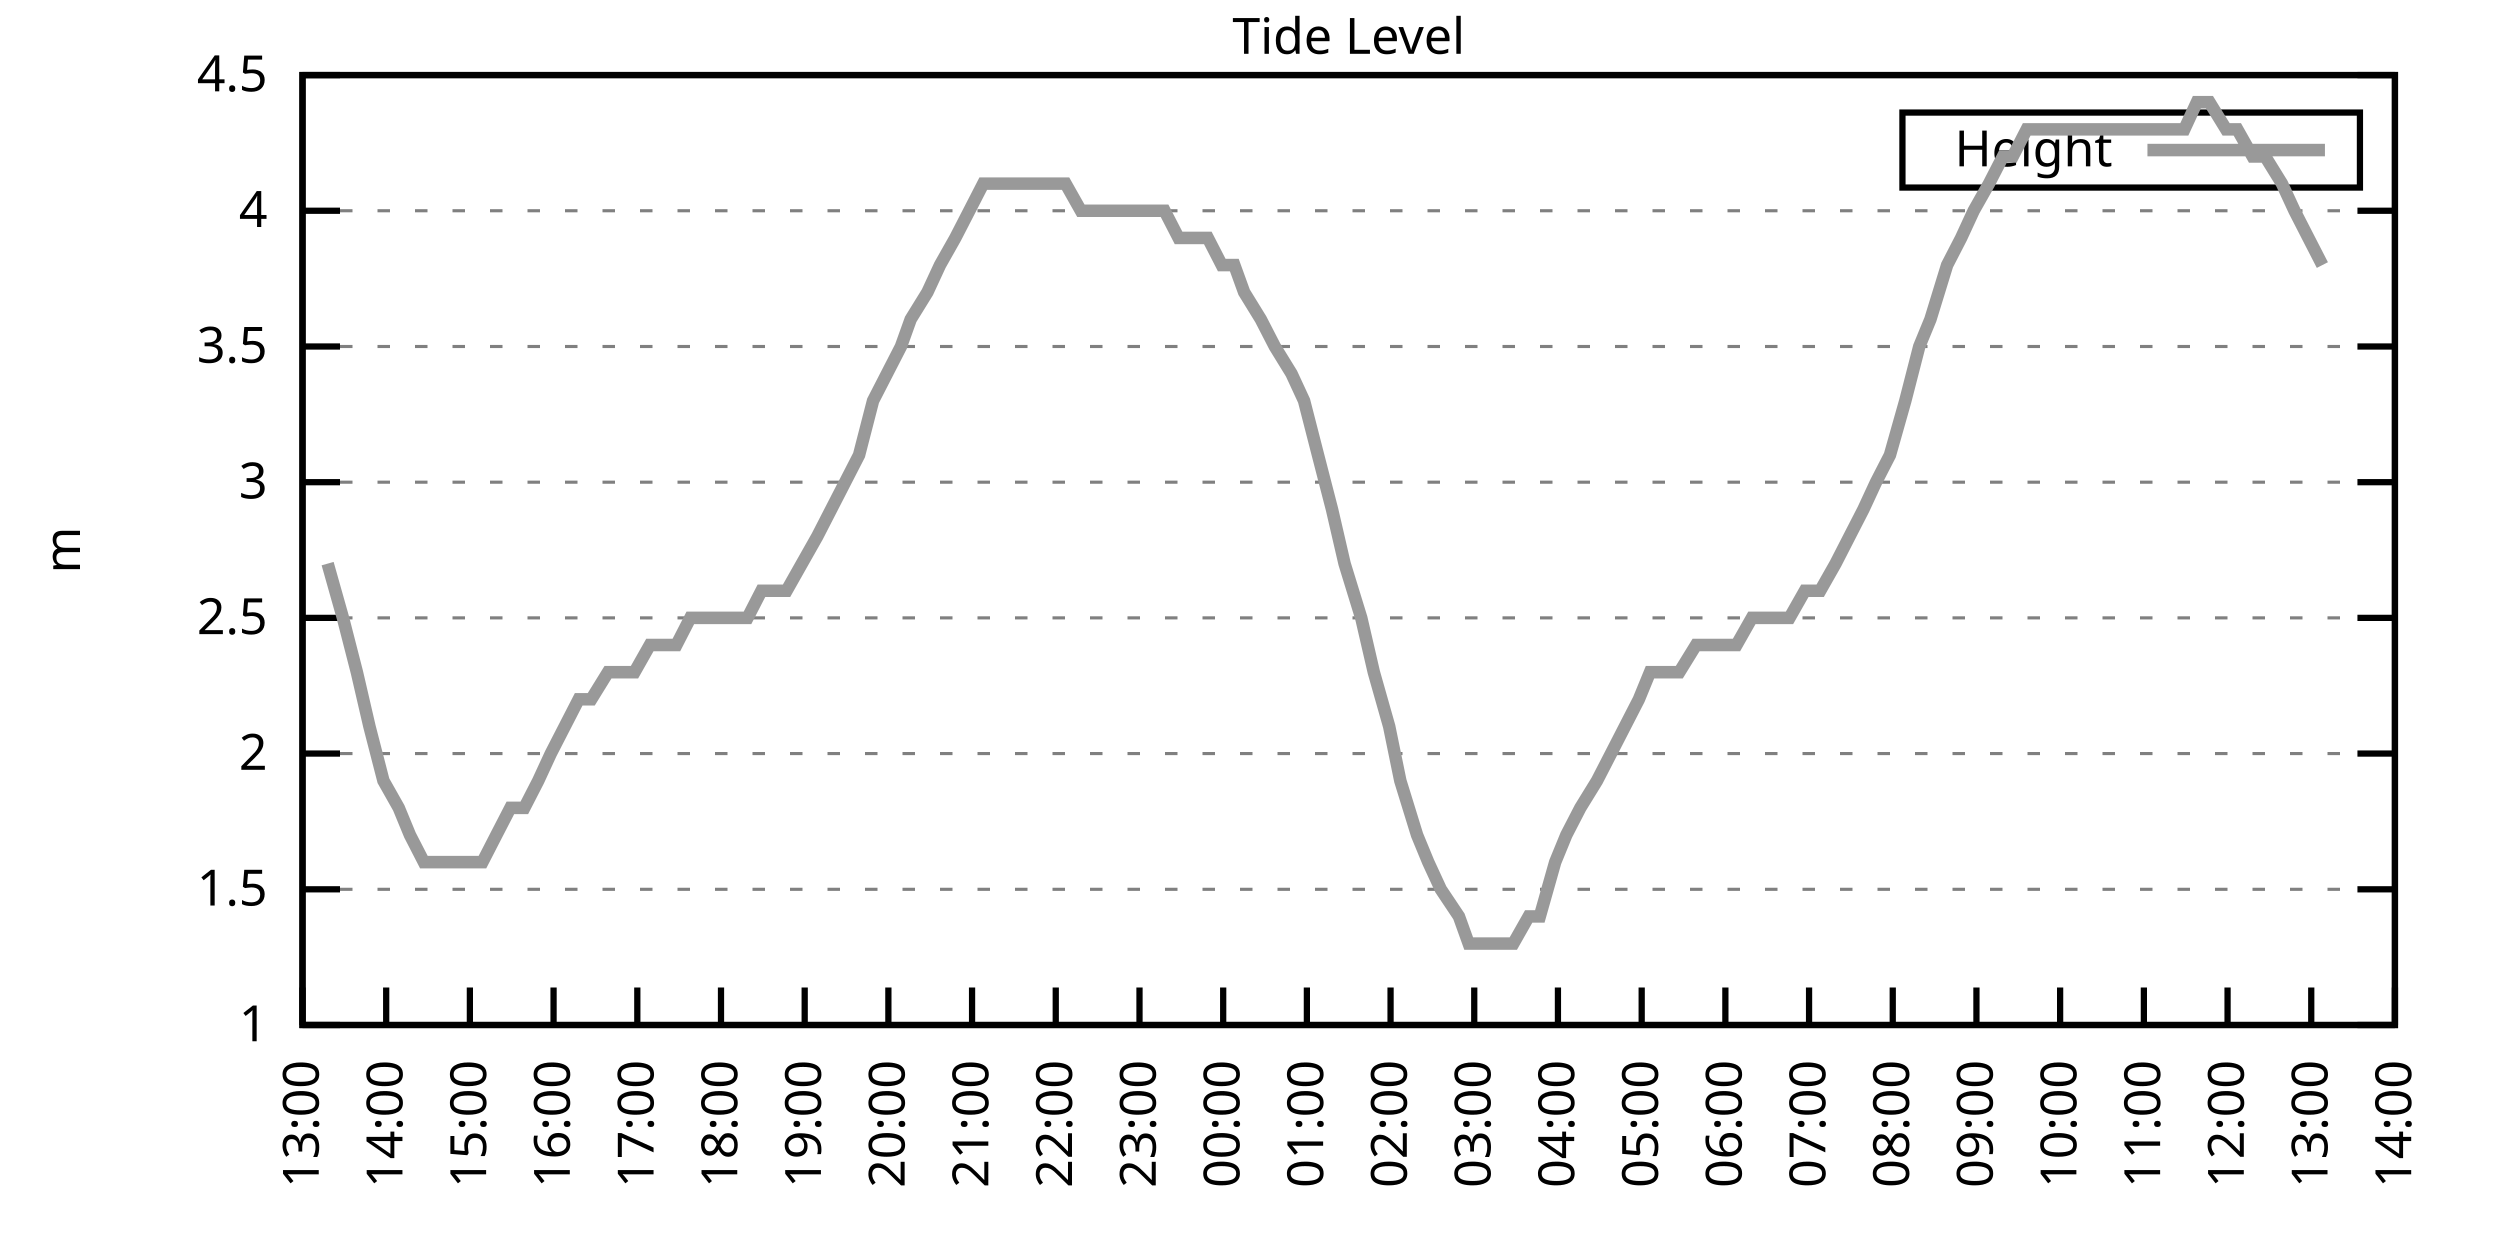
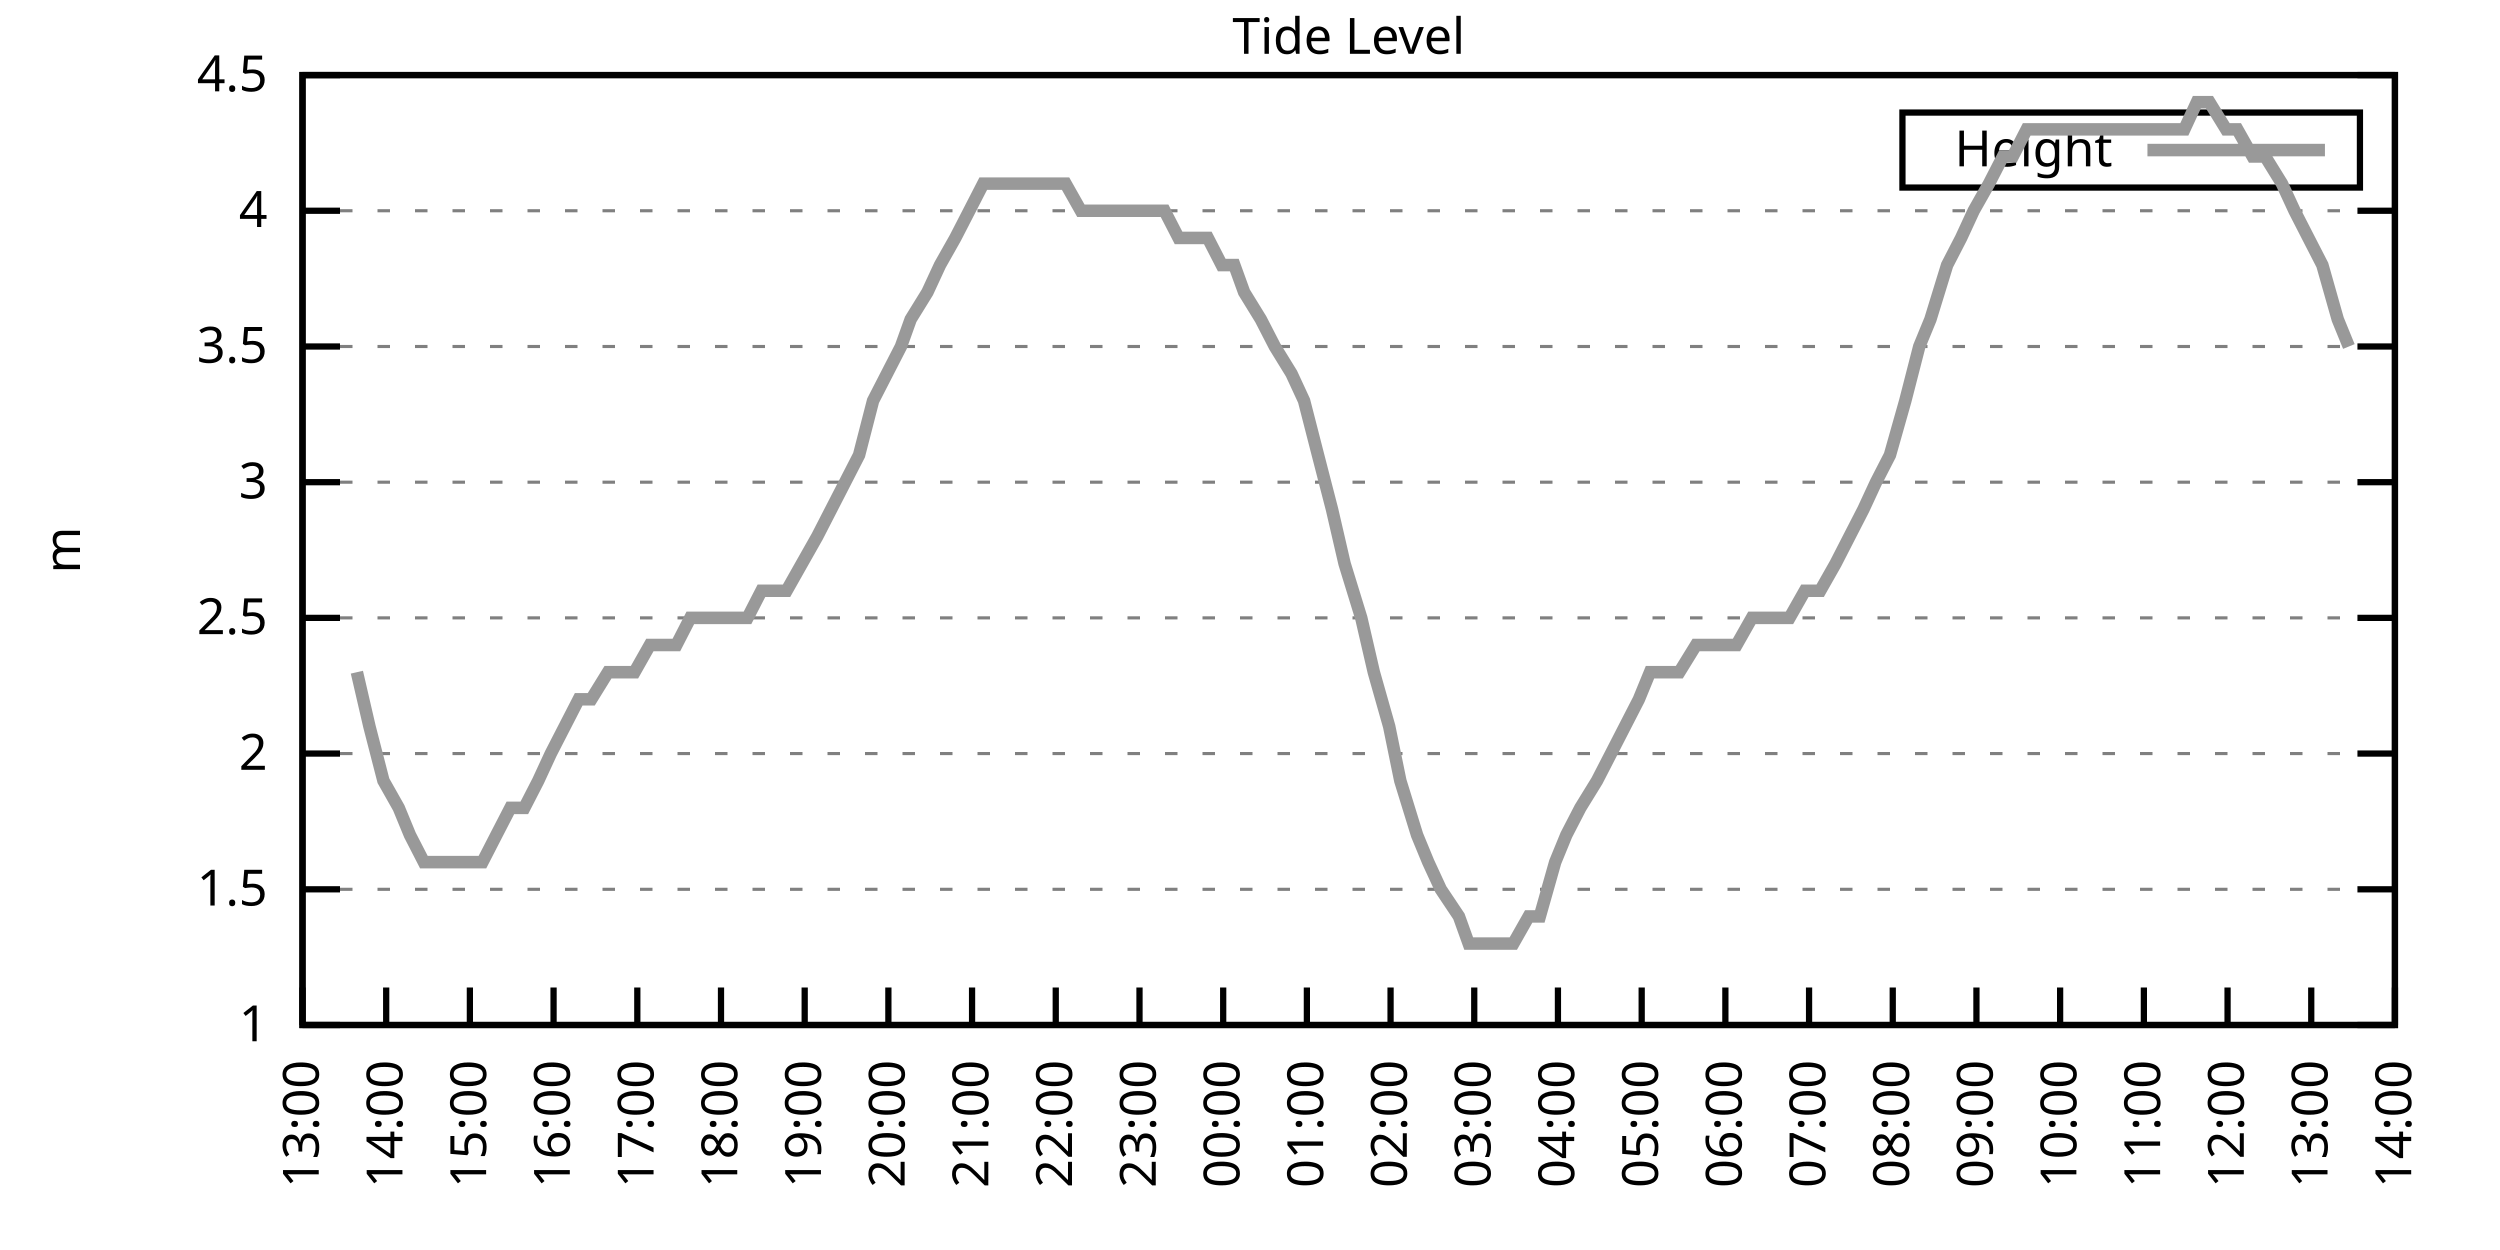
<svg xmlns="http://www.w3.org/2000/svg" xmlns:xlink="http://www.w3.org/1999/xlink" width="400" height="200" viewBox="0 0 400 200">
  <g id="gnuplot_canvas">
    <rect x="0" y="0" width="400" height="200" fill="none" />
    <defs>
      <circle id="gpDot" r="0.5" stroke-width="0.5" stroke="currentColor" />
      <path id="gpPt0" stroke-width="0.333" stroke="currentColor" d="M-1,0 h2 M0,-1 v2" />
      <path id="gpPt1" stroke-width="0.333" stroke="currentColor" d="M-1,-1 L1,1 M1,-1 L-1,1" />
      <path id="gpPt2" stroke-width="0.333" stroke="currentColor" d="M-1,0 L1,0 M0,-1 L0,1 M-1,-1 L1,1 M-1,1 L1,-1" />
      <rect id="gpPt3" stroke-width="0.333" stroke="currentColor" x="-1" y="-1" width="2" height="2" />
      <rect id="gpPt4" stroke-width="0.333" stroke="currentColor" fill="currentColor" x="-1" y="-1" width="2" height="2" />
      <circle id="gpPt5" stroke-width="0.333" stroke="currentColor" cx="0" cy="0" r="1" />
      <use xlink:href="#gpPt5" id="gpPt6" fill="currentColor" stroke="none" />
      <path id="gpPt7" stroke-width="0.333" stroke="currentColor" d="M0,-1.33 L-1.33,0.67 L1.33,0.67 z" />
      <use xlink:href="#gpPt7" id="gpPt8" fill="currentColor" stroke="none" />
      <use xlink:href="#gpPt7" id="gpPt9" stroke="currentColor" transform="rotate(180)" />
      <use xlink:href="#gpPt9" id="gpPt10" fill="currentColor" stroke="none" />
      <use xlink:href="#gpPt3" id="gpPt11" stroke="currentColor" transform="rotate(45)" />
      <use xlink:href="#gpPt11" id="gpPt12" fill="currentColor" stroke="none" />
      <path id="gpPt13" stroke-width="0.333" stroke="currentColor" d="M0,1.330 L1.265,0.411 L0.782,-1.067 L-0.782,-1.076 L-1.265,0.411 z" />
      <use xlink:href="#gpPt13" id="gpPt14" fill="currentColor" stroke="none" />
      <filter id="textbox" filterUnits="objectBoundingBox" x="0" y="0" height="1" width="1">
        <feFlood flood-color="white" flood-opacity="1" result="bgnd" />
        <feComposite in="SourceGraphic" in2="bgnd" operator="atop" />
      </filter>
      <filter id="greybox" filterUnits="objectBoundingBox" x="0" y="0" height="1" width="1">
        <feFlood flood-color="lightgrey" flood-opacity="1" result="grey" />
        <feComposite in="SourceGraphic" in2="grey" operator="atop" />
      </filter>
    </defs>
    <g fill="none" color="white" stroke="currentColor" stroke-width="1.00" stroke-linecap="butt" stroke-linejoin="miter">
</g>
    <g fill="none" color="black" stroke="currentColor" stroke-width="1.00" stroke-linecap="butt" stroke-linejoin="miter">
      <g stroke="none" shape-rendering="crispEdges">
        <polygon fill="rgb(255, 255, 255)" points="48.40,164.00 383.18,164.00 383.18,12.02 48.40,12.02 " />
      </g>
    </g>
    <g fill="none" color="black" stroke="currentColor" stroke-width="1.00" stroke-linecap="butt" stroke-linejoin="miter">
</g>
    <g fill="none" color="black" stroke="black" stroke-width="0.50" stroke-linecap="butt" stroke-linejoin="miter">
</g>
    <g fill="none" color="gray" stroke="currentColor" stroke-width="0.50" stroke-linecap="butt" stroke-linejoin="miter">
      <path stroke="gray" stroke-dasharray="2,4" class="gridline" d="M48.40,164.00 L383.19,164.00  " />
    </g>
    <g fill="none" color="gray" stroke="gray" stroke-width="1.00" stroke-linecap="butt" stroke-linejoin="miter">
</g>
    <g fill="none" color="black" stroke="currentColor" stroke-width="1.00" stroke-linecap="butt" stroke-linejoin="miter">
      <path stroke="black" d="M48.40,164.00 L54.40,164.00 M383.19,164.00 L377.19,164.00  " />
      <g transform="translate(42.80,166.60)" stroke="none" fill="black" font-family="Sans" font-size="8.00" text-anchor="end">
        <text>
          <tspan font-family="Sans"> 1</tspan>
        </text>
      </g>
    </g>
    <g fill="none" color="black" stroke="currentColor" stroke-width="1.00" stroke-linecap="butt" stroke-linejoin="miter">
</g>
    <g fill="none" color="black" stroke="black" stroke-width="0.50" stroke-linecap="butt" stroke-linejoin="miter">
</g>
    <g fill="none" color="gray" stroke="currentColor" stroke-width="0.50" stroke-linecap="butt" stroke-linejoin="miter">
      <path stroke="gray" stroke-dasharray="2,4" class="gridline" d="M48.40,142.29 L383.19,142.29  " />
    </g>
    <g fill="none" color="gray" stroke="gray" stroke-width="1.00" stroke-linecap="butt" stroke-linejoin="miter">
</g>
    <g fill="none" color="black" stroke="currentColor" stroke-width="1.00" stroke-linecap="butt" stroke-linejoin="miter">
      <path stroke="black" d="M48.40,142.29 L54.40,142.29 M383.19,142.29 L377.19,142.29  " />
      <g transform="translate(42.80,144.89)" stroke="none" fill="black" font-family="Sans" font-size="8.00" text-anchor="end">
        <text>
          <tspan font-family="Sans"> 1.5</tspan>
        </text>
      </g>
    </g>
    <g fill="none" color="black" stroke="currentColor" stroke-width="1.00" stroke-linecap="butt" stroke-linejoin="miter">
</g>
    <g fill="none" color="black" stroke="black" stroke-width="0.50" stroke-linecap="butt" stroke-linejoin="miter">
</g>
    <g fill="none" color="gray" stroke="currentColor" stroke-width="0.50" stroke-linecap="butt" stroke-linejoin="miter">
      <path stroke="gray" stroke-dasharray="2,4" class="gridline" d="M48.40,120.57 L383.19,120.57  " />
    </g>
    <g fill="none" color="gray" stroke="gray" stroke-width="1.00" stroke-linecap="butt" stroke-linejoin="miter">
</g>
    <g fill="none" color="black" stroke="currentColor" stroke-width="1.00" stroke-linecap="butt" stroke-linejoin="miter">
      <path stroke="black" d="M48.40,120.57 L54.40,120.57 M383.19,120.57 L377.19,120.57  " />
      <g transform="translate(42.80,123.17)" stroke="none" fill="black" font-family="Sans" font-size="8.00" text-anchor="end">
        <text>
          <tspan font-family="Sans"> 2</tspan>
        </text>
      </g>
    </g>
    <g fill="none" color="black" stroke="currentColor" stroke-width="1.00" stroke-linecap="butt" stroke-linejoin="miter">
</g>
    <g fill="none" color="black" stroke="black" stroke-width="0.50" stroke-linecap="butt" stroke-linejoin="miter">
</g>
    <g fill="none" color="gray" stroke="currentColor" stroke-width="0.50" stroke-linecap="butt" stroke-linejoin="miter">
      <path stroke="gray" stroke-dasharray="2,4" class="gridline" d="M48.40,98.86 L383.19,98.86  " />
    </g>
    <g fill="none" color="gray" stroke="gray" stroke-width="1.00" stroke-linecap="butt" stroke-linejoin="miter">
</g>
    <g fill="none" color="black" stroke="currentColor" stroke-width="1.00" stroke-linecap="butt" stroke-linejoin="miter">
      <path stroke="black" d="M48.40,98.86 L54.40,98.86 M383.19,98.86 L377.19,98.86  " />
      <g transform="translate(42.80,101.46)" stroke="none" fill="black" font-family="Sans" font-size="8.00" text-anchor="end">
        <text>
          <tspan font-family="Sans"> 2.5</tspan>
        </text>
      </g>
    </g>
    <g fill="none" color="black" stroke="currentColor" stroke-width="1.00" stroke-linecap="butt" stroke-linejoin="miter">
</g>
    <g fill="none" color="black" stroke="black" stroke-width="0.50" stroke-linecap="butt" stroke-linejoin="miter">
</g>
    <g fill="none" color="gray" stroke="currentColor" stroke-width="0.50" stroke-linecap="butt" stroke-linejoin="miter">
      <path stroke="gray" stroke-dasharray="2,4" class="gridline" d="M48.40,77.15 L383.19,77.15  " />
    </g>
    <g fill="none" color="gray" stroke="gray" stroke-width="1.00" stroke-linecap="butt" stroke-linejoin="miter">
</g>
    <g fill="none" color="black" stroke="currentColor" stroke-width="1.00" stroke-linecap="butt" stroke-linejoin="miter">
      <path stroke="black" d="M48.40,77.15 L54.40,77.15 M383.19,77.15 L377.19,77.15  " />
      <g transform="translate(42.80,79.75)" stroke="none" fill="black" font-family="Sans" font-size="8.00" text-anchor="end">
        <text>
          <tspan font-family="Sans"> 3</tspan>
        </text>
      </g>
    </g>
    <g fill="none" color="black" stroke="currentColor" stroke-width="1.00" stroke-linecap="butt" stroke-linejoin="miter">
</g>
    <g fill="none" color="black" stroke="black" stroke-width="0.50" stroke-linecap="butt" stroke-linejoin="miter">
</g>
    <g fill="none" color="gray" stroke="currentColor" stroke-width="0.50" stroke-linecap="butt" stroke-linejoin="miter">
      <path stroke="gray" stroke-dasharray="2,4" class="gridline" d="M48.40,55.44 L383.19,55.44  " />
    </g>
    <g fill="none" color="gray" stroke="gray" stroke-width="1.00" stroke-linecap="butt" stroke-linejoin="miter">
</g>
    <g fill="none" color="black" stroke="currentColor" stroke-width="1.00" stroke-linecap="butt" stroke-linejoin="miter">
      <path stroke="black" d="M48.40,55.44 L54.40,55.44 M383.19,55.44 L377.19,55.44  " />
      <g transform="translate(42.80,58.04)" stroke="none" fill="black" font-family="Sans" font-size="8.00" text-anchor="end">
        <text>
          <tspan font-family="Sans"> 3.5</tspan>
        </text>
      </g>
    </g>
    <g fill="none" color="black" stroke="currentColor" stroke-width="1.00" stroke-linecap="butt" stroke-linejoin="miter">
</g>
    <g fill="none" color="black" stroke="black" stroke-width="0.50" stroke-linecap="butt" stroke-linejoin="miter">
</g>
    <g fill="none" color="gray" stroke="currentColor" stroke-width="0.50" stroke-linecap="butt" stroke-linejoin="miter">
      <path stroke="gray" stroke-dasharray="2,4" class="gridline" d="M48.40,33.72 L383.19,33.72  " />
    </g>
    <g fill="none" color="gray" stroke="gray" stroke-width="1.00" stroke-linecap="butt" stroke-linejoin="miter">
</g>
    <g fill="none" color="black" stroke="currentColor" stroke-width="1.00" stroke-linecap="butt" stroke-linejoin="miter">
      <path stroke="black" d="M48.40,33.72 L54.40,33.72 M383.19,33.72 L377.19,33.72  " />
      <g transform="translate(42.80,36.32)" stroke="none" fill="black" font-family="Sans" font-size="8.00" text-anchor="end">
        <text>
          <tspan font-family="Sans"> 4</tspan>
        </text>
      </g>
    </g>
    <g fill="none" color="black" stroke="currentColor" stroke-width="1.00" stroke-linecap="butt" stroke-linejoin="miter">
</g>
    <g fill="none" color="black" stroke="black" stroke-width="0.50" stroke-linecap="butt" stroke-linejoin="miter">
</g>
    <g fill="none" color="gray" stroke="currentColor" stroke-width="0.50" stroke-linecap="butt" stroke-linejoin="miter">
      <path stroke="gray" stroke-dasharray="2,4" class="gridline" d="M48.40,12.01 L383.19,12.01  " />
    </g>
    <g fill="none" color="gray" stroke="gray" stroke-width="1.00" stroke-linecap="butt" stroke-linejoin="miter">
</g>
    <g fill="none" color="black" stroke="currentColor" stroke-width="1.00" stroke-linecap="butt" stroke-linejoin="miter">
      <path stroke="black" d="M48.40,12.01 L54.40,12.01 M383.19,12.01 L377.19,12.01  " />
      <g transform="translate(42.80,14.61)" stroke="none" fill="black" font-family="Sans" font-size="8.00" text-anchor="end">
        <text>
          <tspan font-family="Sans"> 4.5</tspan>
        </text>
      </g>
    </g>
    <g fill="none" color="black" stroke="currentColor" stroke-width="1.00" stroke-linecap="butt" stroke-linejoin="miter">
      <path stroke="black" d="M48.40,164.00 L48.40,158.00  " />
      <g transform="translate(51.00,169.60) rotate(270.00)" stroke="none" fill="black" font-family="Sans" font-size="8.00" text-anchor="end">
        <text>
          <tspan font-family="Sans">13:00</tspan>
        </text>
      </g>
    </g>
    <g fill="none" color="black" stroke="currentColor" stroke-width="1.00" stroke-linecap="butt" stroke-linejoin="miter">
      <path stroke="black" d="M61.79,164.00 L61.79,158.00  " />
      <g transform="translate(64.39,169.60) rotate(270.00)" stroke="none" fill="black" font-family="Sans" font-size="8.00" text-anchor="end">
        <text>
          <tspan font-family="Sans">14:00</tspan>
        </text>
      </g>
    </g>
    <g fill="none" color="black" stroke="currentColor" stroke-width="1.00" stroke-linecap="butt" stroke-linejoin="miter">
      <path stroke="black" d="M75.18,164.00 L75.18,158.00  " />
      <g transform="translate(77.78,169.60) rotate(270.00)" stroke="none" fill="black" font-family="Sans" font-size="8.00" text-anchor="end">
        <text>
          <tspan font-family="Sans">15:00</tspan>
        </text>
      </g>
    </g>
    <g fill="none" color="black" stroke="currentColor" stroke-width="1.00" stroke-linecap="butt" stroke-linejoin="miter">
      <path stroke="black" d="M88.57,164.00 L88.57,158.00  " />
      <g transform="translate(91.17,169.60) rotate(270.00)" stroke="none" fill="black" font-family="Sans" font-size="8.00" text-anchor="end">
        <text>
          <tspan font-family="Sans">16:00</tspan>
        </text>
      </g>
    </g>
    <g fill="none" color="black" stroke="currentColor" stroke-width="1.00" stroke-linecap="butt" stroke-linejoin="miter">
      <path stroke="black" d="M101.97,164.00 L101.97,158.00  " />
      <g transform="translate(104.57,169.60) rotate(270.00)" stroke="none" fill="black" font-family="Sans" font-size="8.00" text-anchor="end">
        <text>
          <tspan font-family="Sans">17:00</tspan>
        </text>
      </g>
    </g>
    <g fill="none" color="black" stroke="currentColor" stroke-width="1.00" stroke-linecap="butt" stroke-linejoin="miter">
      <path stroke="black" d="M115.36,164.00 L115.36,158.00  " />
      <g transform="translate(117.96,169.60) rotate(270.00)" stroke="none" fill="black" font-family="Sans" font-size="8.00" text-anchor="end">
        <text>
          <tspan font-family="Sans">18:00</tspan>
        </text>
      </g>
    </g>
    <g fill="none" color="black" stroke="currentColor" stroke-width="1.00" stroke-linecap="butt" stroke-linejoin="miter">
      <path stroke="black" d="M128.75,164.00 L128.75,158.00  " />
      <g transform="translate(131.35,169.60) rotate(270.00)" stroke="none" fill="black" font-family="Sans" font-size="8.00" text-anchor="end">
        <text>
          <tspan font-family="Sans">19:00</tspan>
        </text>
      </g>
    </g>
    <g fill="none" color="black" stroke="currentColor" stroke-width="1.00" stroke-linecap="butt" stroke-linejoin="miter">
      <path stroke="black" d="M142.14,164.00 L142.14,158.00  " />
      <g transform="translate(144.74,169.60) rotate(270.00)" stroke="none" fill="black" font-family="Sans" font-size="8.00" text-anchor="end">
        <text>
          <tspan font-family="Sans">20:00</tspan>
        </text>
      </g>
    </g>
    <g fill="none" color="black" stroke="currentColor" stroke-width="1.00" stroke-linecap="butt" stroke-linejoin="miter">
      <path stroke="black" d="M155.53,164.00 L155.53,158.00  " />
      <g transform="translate(158.13,169.60) rotate(270.00)" stroke="none" fill="black" font-family="Sans" font-size="8.00" text-anchor="end">
        <text>
          <tspan font-family="Sans">21:00</tspan>
        </text>
      </g>
    </g>
    <g fill="none" color="black" stroke="currentColor" stroke-width="1.00" stroke-linecap="butt" stroke-linejoin="miter">
      <path stroke="black" d="M168.92,164.00 L168.92,158.00  " />
      <g transform="translate(171.52,169.60) rotate(270.00)" stroke="none" fill="black" font-family="Sans" font-size="8.00" text-anchor="end">
        <text>
          <tspan font-family="Sans">22:00</tspan>
        </text>
      </g>
    </g>
    <g fill="none" color="black" stroke="currentColor" stroke-width="1.00" stroke-linecap="butt" stroke-linejoin="miter">
      <path stroke="black" d="M182.32,164.00 L182.32,158.00  " />
      <g transform="translate(184.92,169.60) rotate(270.00)" stroke="none" fill="black" font-family="Sans" font-size="8.00" text-anchor="end">
        <text>
          <tspan font-family="Sans">23:00</tspan>
        </text>
      </g>
    </g>
    <g fill="none" color="black" stroke="currentColor" stroke-width="1.00" stroke-linecap="butt" stroke-linejoin="miter">
      <path stroke="black" d="M195.71,164.00 L195.71,158.00  " />
      <g transform="translate(198.31,169.60) rotate(270.00)" stroke="none" fill="black" font-family="Sans" font-size="8.00" text-anchor="end">
        <text>
          <tspan font-family="Sans">00:00</tspan>
        </text>
      </g>
    </g>
    <g fill="none" color="black" stroke="currentColor" stroke-width="1.00" stroke-linecap="butt" stroke-linejoin="miter">
      <path stroke="black" d="M209.10,164.00 L209.10,158.00  " />
      <g transform="translate(211.70,169.60) rotate(270.00)" stroke="none" fill="black" font-family="Sans" font-size="8.00" text-anchor="end">
        <text>
          <tspan font-family="Sans">01:00</tspan>
        </text>
      </g>
    </g>
    <g fill="none" color="black" stroke="currentColor" stroke-width="1.00" stroke-linecap="butt" stroke-linejoin="miter">
      <path stroke="black" d="M222.49,164.00 L222.49,158.00  " />
      <g transform="translate(225.09,169.60) rotate(270.00)" stroke="none" fill="black" font-family="Sans" font-size="8.00" text-anchor="end">
        <text>
          <tspan font-family="Sans">02:00</tspan>
        </text>
      </g>
    </g>
    <g fill="none" color="black" stroke="currentColor" stroke-width="1.00" stroke-linecap="butt" stroke-linejoin="miter">
      <path stroke="black" d="M235.88,164.00 L235.88,158.00  " />
      <g transform="translate(238.48,169.60) rotate(270.00)" stroke="none" fill="black" font-family="Sans" font-size="8.00" text-anchor="end">
        <text>
          <tspan font-family="Sans">03:00</tspan>
        </text>
      </g>
    </g>
    <g fill="none" color="black" stroke="currentColor" stroke-width="1.00" stroke-linecap="butt" stroke-linejoin="miter">
      <path stroke="black" d="M249.27,164.00 L249.27,158.00  " />
      <g transform="translate(251.87,169.60) rotate(270.00)" stroke="none" fill="black" font-family="Sans" font-size="8.00" text-anchor="end">
        <text>
          <tspan font-family="Sans">04:00</tspan>
        </text>
      </g>
    </g>
    <g fill="none" color="black" stroke="currentColor" stroke-width="1.00" stroke-linecap="butt" stroke-linejoin="miter">
      <path stroke="black" d="M262.67,164.00 L262.67,158.00  " />
      <g transform="translate(265.27,169.60) rotate(270.00)" stroke="none" fill="black" font-family="Sans" font-size="8.00" text-anchor="end">
        <text>
          <tspan font-family="Sans">05:00</tspan>
        </text>
      </g>
    </g>
    <g fill="none" color="black" stroke="currentColor" stroke-width="1.00" stroke-linecap="butt" stroke-linejoin="miter">
      <path stroke="black" d="M276.06,164.00 L276.06,158.00  " />
      <g transform="translate(278.66,169.60) rotate(270.00)" stroke="none" fill="black" font-family="Sans" font-size="8.00" text-anchor="end">
        <text>
          <tspan font-family="Sans">06:00</tspan>
        </text>
      </g>
    </g>
    <g fill="none" color="black" stroke="currentColor" stroke-width="1.00" stroke-linecap="butt" stroke-linejoin="miter">
      <path stroke="black" d="M289.45,164.00 L289.45,158.00  " />
      <g transform="translate(292.05,169.60) rotate(270.00)" stroke="none" fill="black" font-family="Sans" font-size="8.00" text-anchor="end">
        <text>
          <tspan font-family="Sans">07:00</tspan>
        </text>
      </g>
    </g>
    <g fill="none" color="black" stroke="currentColor" stroke-width="1.00" stroke-linecap="butt" stroke-linejoin="miter">
      <path stroke="black" d="M302.84,164.00 L302.84,158.00  " />
      <g transform="translate(305.44,169.60) rotate(270.00)" stroke="none" fill="black" font-family="Sans" font-size="8.00" text-anchor="end">
        <text>
          <tspan font-family="Sans">08:00</tspan>
        </text>
      </g>
    </g>
    <g fill="none" color="black" stroke="currentColor" stroke-width="1.00" stroke-linecap="butt" stroke-linejoin="miter">
      <path stroke="black" d="M316.23,164.00 L316.23,158.00  " />
      <g transform="translate(318.83,169.60) rotate(270.00)" stroke="none" fill="black" font-family="Sans" font-size="8.00" text-anchor="end">
        <text>
          <tspan font-family="Sans">09:00</tspan>
        </text>
      </g>
    </g>
    <g fill="none" color="black" stroke="currentColor" stroke-width="1.00" stroke-linecap="butt" stroke-linejoin="miter">
      <path stroke="black" d="M329.62,164.00 L329.62,158.00  " />
      <g transform="translate(332.22,169.60) rotate(270.00)" stroke="none" fill="black" font-family="Sans" font-size="8.00" text-anchor="end">
        <text>
          <tspan font-family="Sans">10:00</tspan>
        </text>
      </g>
    </g>
    <g fill="none" color="black" stroke="currentColor" stroke-width="1.00" stroke-linecap="butt" stroke-linejoin="miter">
      <path stroke="black" d="M343.02,164.00 L343.02,158.00  " />
      <g transform="translate(345.62,169.60) rotate(270.00)" stroke="none" fill="black" font-family="Sans" font-size="8.00" text-anchor="end">
        <text>
          <tspan font-family="Sans">11:00</tspan>
        </text>
      </g>
    </g>
    <g fill="none" color="black" stroke="currentColor" stroke-width="1.00" stroke-linecap="butt" stroke-linejoin="miter">
      <path stroke="black" d="M356.41,164.00 L356.41,158.00  " />
      <g transform="translate(359.01,169.60) rotate(270.00)" stroke="none" fill="black" font-family="Sans" font-size="8.00" text-anchor="end">
        <text>
          <tspan font-family="Sans">12:00</tspan>
        </text>
      </g>
    </g>
    <g fill="none" color="black" stroke="currentColor" stroke-width="1.00" stroke-linecap="butt" stroke-linejoin="miter">
      <path stroke="black" d="M369.80,164.00 L369.80,158.00  " />
      <g transform="translate(372.40,169.60) rotate(270.00)" stroke="none" fill="black" font-family="Sans" font-size="8.00" text-anchor="end">
        <text>
          <tspan font-family="Sans">13:00</tspan>
        </text>
      </g>
    </g>
    <g fill="none" color="black" stroke="currentColor" stroke-width="1.00" stroke-linecap="butt" stroke-linejoin="miter">
      <path stroke="black" d="M383.19,164.00 L383.19,158.00  " />
      <g transform="translate(385.79,169.60) rotate(270.00)" stroke="none" fill="black" font-family="Sans" font-size="8.00" text-anchor="end">
        <text>
          <tspan font-family="Sans">14:00</tspan>
        </text>
      </g>
    </g>
    <g fill="none" color="black" stroke="currentColor" stroke-width="1.00" stroke-linecap="butt" stroke-linejoin="miter">
</g>
    <g fill="none" color="black" stroke="currentColor" stroke-width="1.00" stroke-linecap="butt" stroke-linejoin="miter">
      <path stroke="black" d="M48.40,12.01 L48.40,164.00 L383.19,164.00 L383.19,12.01 L48.40,12.01 Z  " />
    </g>
    <g fill="none" color="black" stroke="currentColor" stroke-width="1.00" stroke-linecap="butt" stroke-linejoin="miter">
</g>
    <g fill="none" color="black" stroke="currentColor" stroke-width="1.00" stroke-linecap="butt" stroke-linejoin="miter">
      <path stroke="black" d="M304.39,30.01 L304.39,18.01 L377.59,18.01 L377.59,30.01 L304.39,30.01 Z  " />
    </g>
    <g id="Tide_level_plot_1">
      <g fill="none" color="white" stroke="black" stroke-width="2.00" stroke-linecap="butt" stroke-linejoin="miter">
</g>
      <g fill="none" color="black" stroke="currentColor" stroke-width="2.00" stroke-linecap="butt" stroke-linejoin="miter">
        <g transform="translate(337.99,26.61)" stroke="none" fill="black" font-family="Sans" font-size="8.00" text-anchor="end">
          <text>
            <tspan font-family="Sans">Height</tspan>
          </text>
        </g>
      </g>
      <g fill="none" color="black" stroke="currentColor" stroke-width="2.00" stroke-linecap="butt" stroke-linejoin="miter">
-         <path stroke="rgb(153, 153, 153)" d="M343.59,24.01 L371.99,24.01 M52.42,90.18 L54.87,98.86 L57.10,107.55 L59.11,116.23 L61.35,124.92 L63.80,129.26   L65.59,133.60 L67.82,137.94 L70.05,137.94 L72.73,137.94 L74.96,137.94 L77.19,137.94 L79.42,133.60 L81.66,129.26   L83.89,129.26 L86.12,124.92 L88.13,120.57 L90.36,116.23 L92.59,111.89 L94.60,111.89 L97.28,107.55 L99.29,107.55   L101.52,107.55 L103.98,103.20 L106.21,103.20 L108.22,103.20 L110.45,98.86 L112.90,98.86 L114.91,98.86 L117.37,98.86   L119.60,98.86 L121.83,94.52 L123.84,94.52 L125.85,94.52 L128.30,90.18 L130.76,85.83 L132.99,81.49 L135.22,77.15   L137.45,72.81 L139.69,64.12 L141.92,59.78 L144.15,55.44 L145.71,51.09 L148.39,46.75 L150.40,42.41 L152.85,38.07   L155.09,33.72 L157.32,29.38 L159.33,29.38 L161.56,29.38 L164.01,29.38 L166.25,29.38 L167.81,29.38 L170.49,29.38   L172.94,33.72 L175.40,33.72 L177.63,33.72 L179.86,33.72 L181.87,33.72 L183.88,33.72 L186.33,33.72 L188.57,38.07   L190.80,38.07 L193.25,38.07 L195.48,42.41 L197.49,42.41 L199.06,46.75 L201.73,51.09 L203.97,55.44 L206.64,59.78   L208.65,64.12 L210.88,72.81 L213.12,81.49 L215.13,90.18 L217.80,98.86 L219.81,107.55 L222.27,116.23 L224.05,124.92   L226.73,133.60 L228.52,137.94 L230.53,142.29 L233.43,146.63 L234.99,150.97 L237.22,150.97 L239.45,150.97 L242.13,150.97   L244.59,146.63 L246.37,146.63 L248.83,137.94 L250.61,133.60 L252.85,129.26 L255.52,124.92 L257.76,120.57 L259.99,116.23   L262.22,111.89 L264.00,107.55 L266.68,107.55 L268.69,107.55 L271.37,103.20 L273.38,103.20 L275.61,103.20 L277.84,103.20   L280.30,98.86 L282.53,98.86 L284.76,98.86 L286.32,98.86 L288.78,94.52 L291.23,94.52 L293.69,90.18 L295.92,85.83   L298.15,81.49 L300.16,77.15 L302.39,72.81 L304.85,64.12 L307.08,55.44 L308.87,51.09 L311.54,42.41 L313.78,38.07   L315.79,33.72 L318.24,29.38 L320.47,25.04 L322.04,25.04 L324.27,20.70 L327.17,20.70 L329.18,20.70 L331.63,20.70   L333.42,20.70 L336.10,20.70 L338.33,20.70 L340.56,20.70 L342.79,20.70 L344.58,20.70 L347.26,20.70 L349.49,20.70   L351.50,16.35 L353.51,16.35 L356.18,20.70 L357.97,20.70 L360.42,25.04 L362.43,25.04 L365.11,29.38 L367.12,33.72   L369.35,38.07 L371.58,42.41  " />
+         <path stroke="rgb(153, 153, 153)" d="M343.59,24.01 L371.99,24.01 M57.10,107.55 L59.11,116.23 L61.35,124.92 L63.80,129.26 L65.59,133.60 L67.82,137.94   L70.05,137.94 L72.73,137.94 L74.96,137.94 L77.19,137.94 L79.42,133.60 L81.66,129.26 L83.89,129.26 L86.12,124.92   L88.13,120.57 L90.36,116.23 L92.59,111.89 L94.60,111.89 L97.28,107.55 L99.29,107.55 L101.52,107.55 L103.98,103.20   L106.21,103.20 L108.22,103.20 L110.45,98.86 L112.90,98.86 L114.91,98.86 L117.37,98.86 L119.60,98.86 L121.83,94.52   L123.84,94.52 L125.85,94.52 L128.30,90.18 L130.76,85.83 L132.99,81.49 L135.22,77.15 L137.45,72.81 L139.69,64.12   L141.92,59.78 L144.15,55.44 L145.71,51.09 L148.39,46.75 L150.40,42.41 L152.85,38.07 L155.09,33.72 L157.32,29.38   L159.33,29.38 L161.56,29.38 L164.01,29.38 L166.25,29.38 L167.81,29.38 L170.49,29.38 L172.94,33.72 L175.40,33.72   L177.63,33.72 L179.86,33.72 L181.87,33.72 L183.88,33.72 L186.33,33.72 L188.57,38.07 L190.80,38.07 L193.25,38.07   L195.48,42.41 L197.49,42.41 L199.06,46.75 L201.73,51.09 L203.97,55.44 L206.64,59.78 L208.65,64.12 L210.88,72.81   L213.12,81.49 L215.13,90.18 L217.80,98.86 L219.81,107.55 L222.27,116.23 L224.05,124.92 L226.73,133.60 L228.52,137.94   L230.53,142.29 L233.43,146.63 L234.99,150.97 L237.22,150.97 L239.45,150.97 L242.13,150.97 L244.59,146.63 L246.37,146.63   L248.83,137.94 L250.61,133.60 L252.85,129.26 L255.52,124.92 L257.76,120.57 L259.99,116.23 L262.22,111.89 L264.00,107.55   L266.68,107.55 L268.69,107.55 L271.37,103.20 L273.38,103.20 L275.61,103.20 L277.84,103.20 L280.30,98.86 L282.53,98.86   L284.76,98.86 L286.32,98.86 L288.78,94.52 L291.23,94.52 L293.69,90.18 L295.92,85.83 L298.15,81.49 L300.16,77.15   L302.39,72.81 L304.85,64.12 L307.08,55.44 L308.87,51.09 L311.54,42.41 L313.78,38.07 L315.79,33.72 L318.24,29.38   L320.47,25.04 L322.04,25.04 L324.27,20.70 L327.17,20.70 L329.18,20.70 L331.63,20.70 L333.42,20.70 L336.10,20.70   L338.33,20.70 L340.56,20.70 L342.79,20.70 L344.58,20.70 L347.26,20.70 L349.49,20.70 L351.50,16.35 L353.51,16.35   L356.18,20.70 L357.97,20.70 L360.42,25.04 L362.43,25.04 L365.11,29.38 L367.12,33.72 L369.35,38.07 L371.58,42.41   L374.04,51.09 L375.82,55.44  " />
      </g>
    </g>
    <g fill="none" color="black" stroke="currentColor" stroke-width="2.00" stroke-linecap="butt" stroke-linejoin="miter">
</g>
    <g fill="none" color="black" stroke="black" stroke-width="1.00" stroke-linecap="butt" stroke-linejoin="miter">
</g>
    <g fill="none" color="black" stroke="currentColor" stroke-width="1.00" stroke-linecap="butt" stroke-linejoin="miter">
      <path stroke="black" d="M48.40,12.01 L48.40,164.00 L383.19,164.00 L383.19,12.01 L48.40,12.01 Z  " />
      <g transform="translate(12.80,88.01) rotate(270.00)" stroke="none" fill="black" font-family="Sans" font-size="8.00" text-anchor="middle">
        <text>
          <tspan font-family="Sans">m</tspan>
        </text>
      </g>
    </g>
    <g fill="none" color="black" stroke="currentColor" stroke-width="1.00" stroke-linecap="butt" stroke-linejoin="miter">
</g>
    <g fill="none" color="black" stroke="currentColor" stroke-width="1.00" stroke-linecap="butt" stroke-linejoin="miter">
      <g transform="translate(215.79,8.61)" stroke="none" fill="black" font-family="Sans" font-size="8.00" text-anchor="middle">
        <text>
          <tspan font-family="Sans">Tide Level</tspan>
        </text>
      </g>
    </g>
    <g fill="none" color="black" stroke="currentColor" stroke-width="1.00" stroke-linecap="butt" stroke-linejoin="miter">
</g>
  </g>
</svg>
